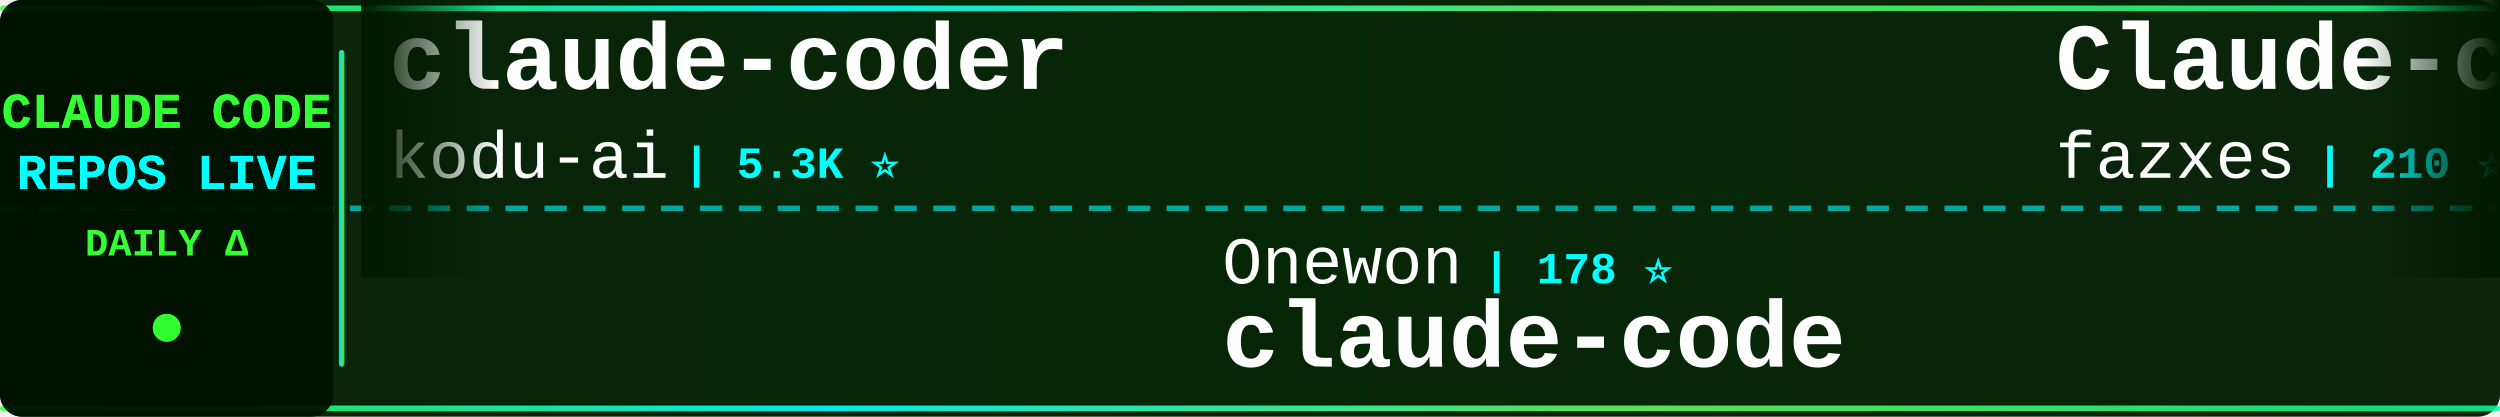
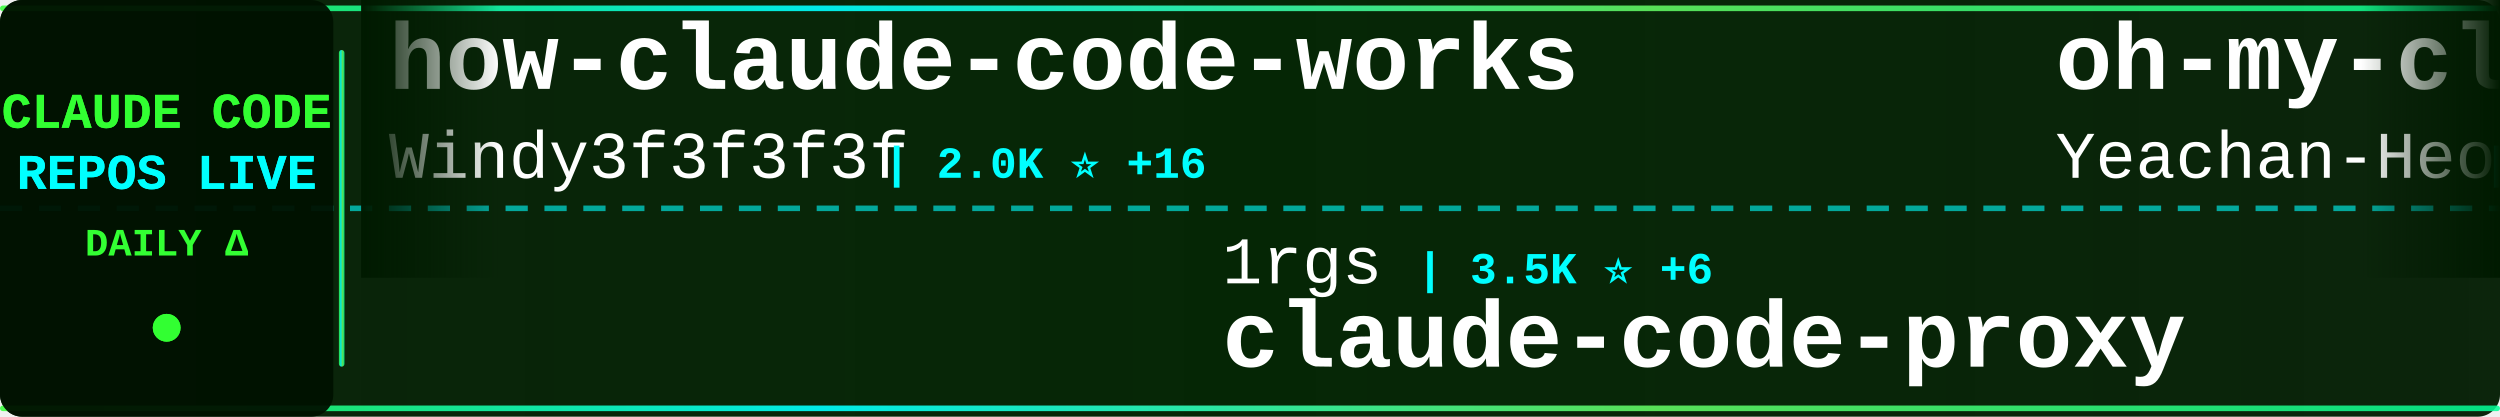
<svg xmlns="http://www.w3.org/2000/svg" width="900" height="150">
  <defs>
    <linearGradient id="tickerBg" x1="0%" y1="0%" x2="100%" y2="0%">
      <stop offset="0%" style="stop-color:#001a00;stop-opacity:0.95" />
      <stop offset="50%" style="stop-color:#002200;stop-opacity:0.98" />
      <stop offset="100%" style="stop-color:#001a00;stop-opacity:0.95" />
    </linearGradient>
    <linearGradient id="borderGrad" x1="0%" y1="0%" x2="100%" y2="0%">
      <stop offset="0%" style="stop-color:#33ff33;stop-opacity:0.85">
        <animate attributeName="stop-opacity" values="0.85;1;0.85" dur="2s" repeatCount="indefinite" />
      </stop>
      <stop offset="33%" style="stop-color:#00ffff;stop-opacity:0.9">
        <animate attributeName="stop-opacity" values="0.9;1;0.9" dur="2.2s" repeatCount="indefinite" />
      </stop>
      <stop offset="66%" style="stop-color:#66ff66;stop-opacity:0.85">
        <animate attributeName="stop-opacity" values="0.85;1;0.85" dur="1.8s" repeatCount="indefinite" />
      </stop>
      <stop offset="100%" style="stop-color:#00ff99;stop-opacity:0.85">
        <animate attributeName="stop-opacity" values="0.85;1;0.85" dur="2s" repeatCount="indefinite" />
      </stop>
    </linearGradient>
    <filter id="textGlow">
      <feGaussianBlur stdDeviation="0.1" result="coloredBlur" />
      <feMerge>
        <feMergeNode in="coloredBlur" />
        <feMergeNode in="SourceGraphic" />
      </feMerge>
    </filter>
    <filter id="metricGlow">
      <feGaussianBlur stdDeviation="0.2" result="coloredBlur" />
      <feMerge>
        <feMergeNode in="coloredBlur" />
        <feMergeNode in="SourceGraphic" />
      </feMerge>
    </filter>
    <linearGradient id="leftFade" x1="0%" y1="0%" x2="100%" y2="0%">
      <stop offset="0%" style="stop-color:#001a00;stop-opacity:1" />
      <stop offset="100%" style="stop-color:#001a00;stop-opacity:0" />
    </linearGradient>
    <linearGradient id="rightFade" x1="0%" y1="0%" x2="100%" y2="0%">
      <stop offset="0%" style="stop-color:#001a00;stop-opacity:0" />
      <stop offset="100%" style="stop-color:#001a00;stop-opacity:1" />
    </linearGradient>
  </defs>
  <rect width="900" height="150" fill="url(#tickerBg)" rx="8" />
  <rect x="0" y="2" width="900" height="2" fill="url(#borderGrad)" rx="1" />
  <rect x="0" y="146" width="900" height="2" fill="url(#borderGrad)" rx="1" />
  <line x1="0" y1="75" x2="900" y2="75" stroke="#00ffff" stroke-width="2" stroke-dasharray="8 6" opacity="0.6" />
  <rect x="0" y="0" width="120" height="150" fill="#001100" opacity="0.95" rx="8" />
  <text x="60" y="46" font-family="'Courier New', monospace" font-size="18" font-weight="bold" fill="#33ff33" text-anchor="middle" filter="url(#textGlow)">
    CLAUDE CODE
  </text>
  <text x="60" y="68" font-family="'Courier New', monospace" font-size="18" font-weight="bold" fill="#00ffff" text-anchor="middle" filter="url(#textGlow)">
    REPOS LIVE
  </text>
  <text x="60" y="92" font-family="'Courier New', monospace" font-size="14" font-weight="bold" fill="#33ff33" text-anchor="middle">
    DAILY Δ
  </text>
  <circle cx="60" cy="118" r="5" fill="#33ff33" filter="url(#metricGlow)">
    <animate attributeName="r" values="4;6;4" dur="1.5s" repeatCount="indefinite" />
    <animate attributeName="opacity" values="0.6;1;0.6" dur="1.5s" repeatCount="indefinite" />
  </circle>
  <rect x="122" y="18" width="2" height="114" fill="url(#borderGrad)" rx="1" />
  <clipPath id="tickerClip">
    <rect x="130" y="0" width="770" height="150" />
  </clipPath>
  <g clip-path="url(#tickerClip)">
    <g id="tickerItems">
      <animateTransform attributeName="transform" attributeType="XML" type="translate" from="0 0" to="-3000 0" dur="54s" repeatCount="indefinite" />
      <g transform="translate(0, 0)">
-         <text x="140" y="32" font-family="'Courier New', monospace" font-size="34" font-weight="bold" fill="#ffffff">claude-coder</text>
-         <text x="140" y="64" font-family="'Courier New', monospace" font-size="24" font-weight="normal" fill="#ffffff" opacity="1.0">kodu-ai</text>
-         <text x="246" y="64" font-family="'Courier New', monospace" font-size="16" font-weight="bold" fill="#00ffff"> | 5.3K ⭐</text>
+         <text x="140" y="32" font-family="'Courier New', monospace" font-size="34" font-weight="bold" fill="#ffffff">how-claude-code-works</text>
+         <text x="140" y="64" font-family="'Courier New', monospace" font-size="24" font-weight="normal" fill="#ffffff" opacity="1.0">Windy3f3f3f3f</text>
+         <text x="318" y="64" font-family="'Courier New', monospace" font-size="16" font-weight="bold" fill="#00ffff"> | 2.0K ⭐ +16</text>
      </g>
      <g transform="translate(300, 0)">
-         <text x="140" y="102" font-family="'Courier New', monospace" font-size="24" font-weight="normal" fill="#ffffff" opacity="1.0">Onewon</text>
-         <text x="234" y="102" font-family="'Courier New', monospace" font-size="16" font-weight="bold" fill="#00ffff"> | 178 ⭐</text>
-         <text x="140" y="132" font-family="'Courier New', monospace" font-size="34" font-weight="bold" fill="#ffffff">claude-code</text>
+         <text x="140" y="102" font-family="'Courier New', monospace" font-size="24" font-weight="normal" fill="#ffffff" opacity="1.0">1rgs</text>
+         <text x="210" y="102" font-family="'Courier New', monospace" font-size="16" font-weight="bold" fill="#00ffff"> | 3.5K ⭐ +6</text>
+         <text x="140" y="132" font-family="'Courier New', monospace" font-size="34" font-weight="bold" fill="#ffffff">claude-code-proxy</text>
      </g>
      <g transform="translate(600, 0)">
-         <text x="140" y="32" font-family="'Courier New', monospace" font-size="34" font-weight="bold" fill="#ffffff">Claude-code</text>
-         <text x="140" y="64" font-family="'Courier New', monospace" font-size="24" font-weight="normal" fill="#ffffff" opacity="1.0">fazxes</text>
-         <text x="234" y="64" font-family="'Courier New', monospace" font-size="16" font-weight="bold" fill="#00ffff"> | 210 ⭐ +1</text>
+         <text x="140" y="32" font-family="'Courier New', monospace" font-size="34" font-weight="bold" fill="#ffffff">oh-my-claudecode</text>
+         <text x="140" y="64" font-family="'Courier New', monospace" font-size="24" font-weight="normal" fill="#ffffff" opacity="1.0">Yeachan-Heo</text>
+         <text x="294" y="64" font-family="'Courier New', monospace" font-size="16" font-weight="bold" fill="#00ffff"> | 30.9K ⭐ +228</text>
      </g>
      <g transform="translate(900, 0)">
+         <text x="140" y="102" font-family="'Courier New', monospace" font-size="24" font-weight="normal" fill="#ffffff" opacity="1.0">anthropics</text>
+         <text x="282" y="102" font-family="'Courier New', monospace" font-size="16" font-weight="bold" fill="#00ffff"> | 4.4K ⭐ +11</text>
+         <text x="140" y="132" font-family="'Courier New', monospace" font-size="34" font-weight="bold" fill="#ffffff">claude-code-security-rev...</text>
+       </g>
+       <g transform="translate(1200, 0)">
+         <text x="140" y="32" font-family="'Courier New', monospace" font-size="34" font-weight="bold" fill="#ffffff">awesome-claude-code-suba...</text>
+         <text x="140" y="64" font-family="'Courier New', monospace" font-size="24" font-weight="normal" fill="#ffffff" opacity="1.0">VoltAgent</text>
+         <text x="270" y="64" font-family="'Courier New', monospace" font-size="16" font-weight="bold" fill="#00ffff"> | 18.1K ⭐ +121</text>
+       </g>
+       <g transform="translate(1500, 0)">
+         <text x="140" y="102" font-family="'Courier New', monospace" font-size="24" font-weight="normal" fill="#ffffff" opacity="1.0">fuergaosi233</text>
+         <text x="306" y="102" font-family="'Courier New', monospace" font-size="16" font-weight="bold" fill="#00ffff"> | 2.5K ⭐ +6</text>
+         <text x="140" y="132" font-family="'Courier New', monospace" font-size="34" font-weight="bold" fill="#ffffff">claude-code-proxy</text>
+       </g>
+       <g transform="translate(1800, 0)">
+         <text x="140" y="32" font-family="'Courier New', monospace" font-size="34" font-weight="bold" fill="#ffffff">claude-code-guide</text>
+         <text x="140" y="64" font-family="'Courier New', monospace" font-size="24" font-weight="normal" fill="#ffffff" opacity="1.0">zebbern</text>
+         <text x="246" y="64" font-family="'Courier New', monospace" font-size="16" font-weight="bold" fill="#00ffff"> | 4.0K ⭐ +13</text>
+       </g>
+       <g transform="translate(2100, 0)">
+         <text x="140" y="102" font-family="'Courier New', monospace" font-size="24" font-weight="normal" fill="#ffffff" opacity="1.0">Maciek-roboblog</text>
+         <text x="342" y="102" font-family="'Courier New', monospace" font-size="16" font-weight="bold" fill="#00ffff"> | 7.7K ⭐ +50</text>
+         <text x="140" y="132" font-family="'Courier New', monospace" font-size="34" font-weight="bold" fill="#ffffff">Claude-Code-Usage-Monito...</text>
+       </g>
+       <g transform="translate(2400, 0)">
+         <text x="140" y="32" font-family="'Courier New', monospace" font-size="34" font-weight="bold" fill="#ffffff">everything-claude-code</text>
+         <text x="140" y="64" font-family="'Courier New', monospace" font-size="24" font-weight="normal" fill="#ffffff" opacity="1.0">affaan-m</text>
+         <text x="258" y="64" font-family="'Courier New', monospace" font-size="16" font-weight="bold" fill="#00ffff"> | 165.0K ⭐ +1.1K</text>
+       </g>
+       <g transform="translate(2700, 0)">
        <text x="140" y="102" font-family="'Courier New', monospace" font-size="24" font-weight="normal" fill="#ffffff" opacity="1.0">ghuntley</text>
        <text x="258" y="102" font-family="'Courier New', monospace" font-size="16" font-weight="bold" fill="#00ffff"> | 974 ⭐ +1</text>
        <text x="140" y="132" font-family="'Courier New', monospace" font-size="34" font-weight="bold" fill="#ffffff">claude-code-source-code-...</text>
      </g>
-       <g transform="translate(1200, 0)">
-         <text x="140" y="32" font-family="'Courier New', monospace" font-size="34" font-weight="bold" fill="#ffffff">claude-code-settings</text>
-         <text x="140" y="64" font-family="'Courier New', monospace" font-size="24" font-weight="normal" fill="#ffffff" opacity="1.0">feiskyer</text>
-         <text x="258" y="64" font-family="'Courier New', monospace" font-size="16" font-weight="bold" fill="#00ffff"> | 1.5K ⭐ +5</text>
-       </g>
-       <g transform="translate(1500, 0)">
-         <text x="140" y="102" font-family="'Courier New', monospace" font-size="24" font-weight="normal" fill="#ffffff" opacity="1.0">anthropics</text>
-         <text x="282" y="102" font-family="'Courier New', monospace" font-size="16" font-weight="bold" fill="#00ffff"> | 17.6K ⭐ +88</text>
-         <text x="140" y="132" font-family="'Courier New', monospace" font-size="34" font-weight="bold" fill="#ffffff">claude-plugins-official</text>
-       </g>
-       <g transform="translate(1800, 0)">
-         <text x="140" y="32" font-family="'Courier New', monospace" font-size="34" font-weight="bold" fill="#ffffff">awesome-claude-code-suba...</text>
-         <text x="140" y="64" font-family="'Courier New', monospace" font-size="24" font-weight="normal" fill="#ffffff" opacity="1.0">VoltAgent</text>
-         <text x="270" y="64" font-family="'Courier New', monospace" font-size="16" font-weight="bold" fill="#00ffff"> | 18.0K ⭐ +100</text>
-       </g>
-       <g transform="translate(2100, 0)">
-         <text x="140" y="102" font-family="'Courier New', monospace" font-size="24" font-weight="normal" fill="#ffffff" opacity="1.0">Cranot</text>
-         <text x="234" y="102" font-family="'Courier New', monospace" font-size="16" font-weight="bold" fill="#00ffff"> | 2.6K ⭐ +2</text>
-         <text x="140" y="132" font-family="'Courier New', monospace" font-size="34" font-weight="bold" fill="#ffffff">claude-code-guide</text>
-       </g>
-       <g transform="translate(2400, 0)">
-         <text x="140" y="32" font-family="'Courier New', monospace" font-size="34" font-weight="bold" fill="#ffffff">claude-code-reverse</text>
-         <text x="140" y="64" font-family="'Courier New', monospace" font-size="24" font-weight="normal" fill="#ffffff" opacity="1.0">Yuyz0112</text>
-         <text x="258" y="64" font-family="'Courier New', monospace" font-size="16" font-weight="bold" fill="#00ffff"> | 2.4K ⭐ +1</text>
-       </g>
-       <g transform="translate(2700, 0)">
-         <text x="140" y="102" font-family="'Courier New', monospace" font-size="24" font-weight="normal" fill="#ffffff" opacity="1.0">Donchitos</text>
-         <text x="270" y="102" font-family="'Courier New', monospace" font-size="16" font-weight="bold" fill="#00ffff"> | 15.6K ⭐ +390</text>
-         <text x="140" y="132" font-family="'Courier New', monospace" font-size="34" font-weight="bold" fill="#ffffff">Claude-Code-Game-Studios</text>
-       </g>
      <g transform="translate(3000, 0)">
-         <text x="140" y="32" font-family="'Courier New', monospace" font-size="34" font-weight="bold" fill="#ffffff">claude-coder</text>
-         <text x="140" y="64" font-family="'Courier New', monospace" font-size="24" font-weight="normal" fill="#ffffff" opacity="1.0">kodu-ai</text>
-         <text x="246" y="64" font-family="'Courier New', monospace" font-size="16" font-weight="bold" fill="#00ffff"> | 5.3K ⭐</text>
+         <text x="140" y="32" font-family="'Courier New', monospace" font-size="34" font-weight="bold" fill="#ffffff">how-claude-code-works</text>
+         <text x="140" y="64" font-family="'Courier New', monospace" font-size="24" font-weight="normal" fill="#ffffff" opacity="1.0">Windy3f3f3f3f</text>
+         <text x="318" y="64" font-family="'Courier New', monospace" font-size="16" font-weight="bold" fill="#00ffff"> | 2.0K ⭐ +16</text>
      </g>
      <g transform="translate(3300, 0)">
-         <text x="140" y="102" font-family="'Courier New', monospace" font-size="24" font-weight="normal" fill="#ffffff" opacity="1.0">Onewon</text>
-         <text x="234" y="102" font-family="'Courier New', monospace" font-size="16" font-weight="bold" fill="#00ffff"> | 178 ⭐</text>
-         <text x="140" y="132" font-family="'Courier New', monospace" font-size="34" font-weight="bold" fill="#ffffff">claude-code</text>
+         <text x="140" y="102" font-family="'Courier New', monospace" font-size="24" font-weight="normal" fill="#ffffff" opacity="1.0">1rgs</text>
+         <text x="210" y="102" font-family="'Courier New', monospace" font-size="16" font-weight="bold" fill="#00ffff"> | 3.5K ⭐ +6</text>
+         <text x="140" y="132" font-family="'Courier New', monospace" font-size="34" font-weight="bold" fill="#ffffff">claude-code-proxy</text>
      </g>
      <g transform="translate(3600, 0)">
-         <text x="140" y="32" font-family="'Courier New', monospace" font-size="34" font-weight="bold" fill="#ffffff">Claude-code</text>
-         <text x="140" y="64" font-family="'Courier New', monospace" font-size="24" font-weight="normal" fill="#ffffff" opacity="1.0">fazxes</text>
-         <text x="234" y="64" font-family="'Courier New', monospace" font-size="16" font-weight="bold" fill="#00ffff"> | 210 ⭐ +1</text>
+         <text x="140" y="32" font-family="'Courier New', monospace" font-size="34" font-weight="bold" fill="#ffffff">oh-my-claudecode</text>
+         <text x="140" y="64" font-family="'Courier New', monospace" font-size="24" font-weight="normal" fill="#ffffff" opacity="1.0">Yeachan-Heo</text>
+         <text x="294" y="64" font-family="'Courier New', monospace" font-size="16" font-weight="bold" fill="#00ffff"> | 30.9K ⭐ +228</text>
      </g>
      <g transform="translate(3900, 0)">
-         <text x="140" y="102" font-family="'Courier New', monospace" font-size="24" font-weight="normal" fill="#ffffff" opacity="1.0">ghuntley</text>
-         <text x="258" y="102" font-family="'Courier New', monospace" font-size="16" font-weight="bold" fill="#00ffff"> | 974 ⭐ +1</text>
-         <text x="140" y="132" font-family="'Courier New', monospace" font-size="34" font-weight="bold" fill="#ffffff">claude-code-source-code-...</text>
+         <text x="140" y="102" font-family="'Courier New', monospace" font-size="24" font-weight="normal" fill="#ffffff" opacity="1.0">anthropics</text>
+         <text x="282" y="102" font-family="'Courier New', monospace" font-size="16" font-weight="bold" fill="#00ffff"> | 4.4K ⭐ +11</text>
+         <text x="140" y="132" font-family="'Courier New', monospace" font-size="34" font-weight="bold" fill="#ffffff">claude-code-security-rev...</text>
      </g>
    </g>
  </g>
  <rect x="130" y="0" width="50" height="100" fill="url(#leftFade)" />
  <rect x="850" y="0" width="50" height="100" fill="url(#rightFade)" />
</svg>
